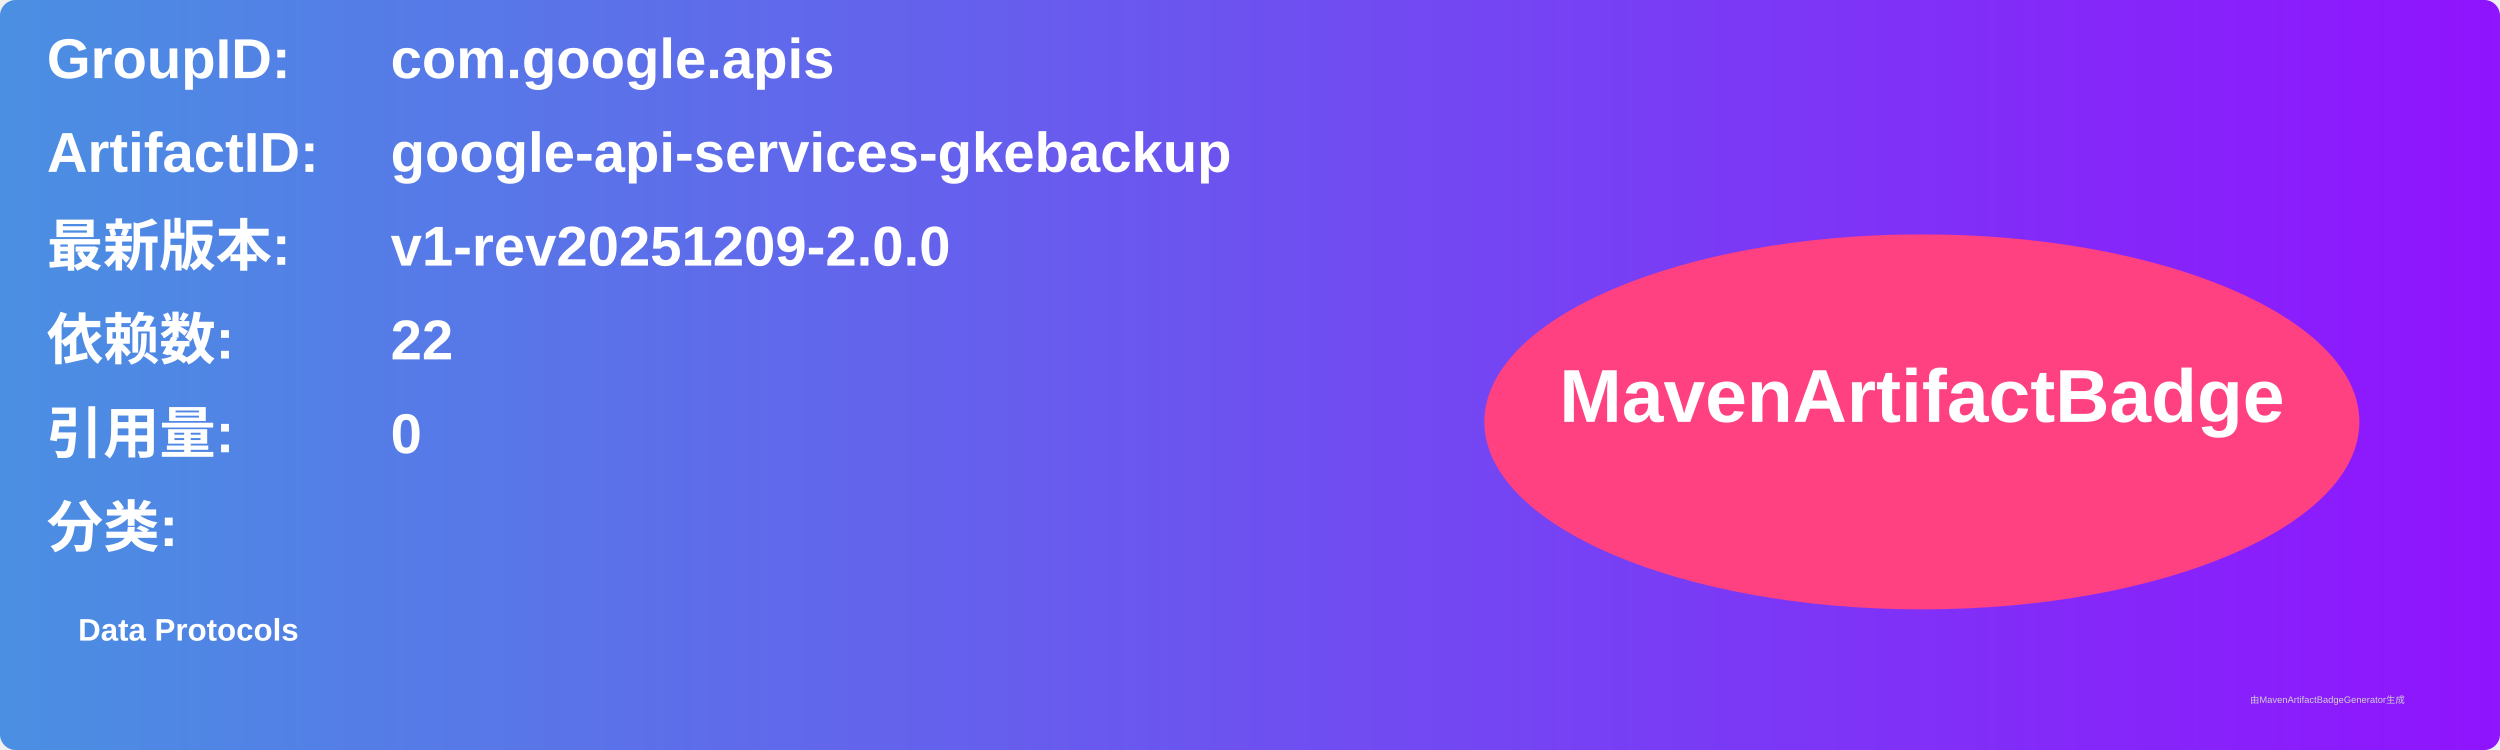
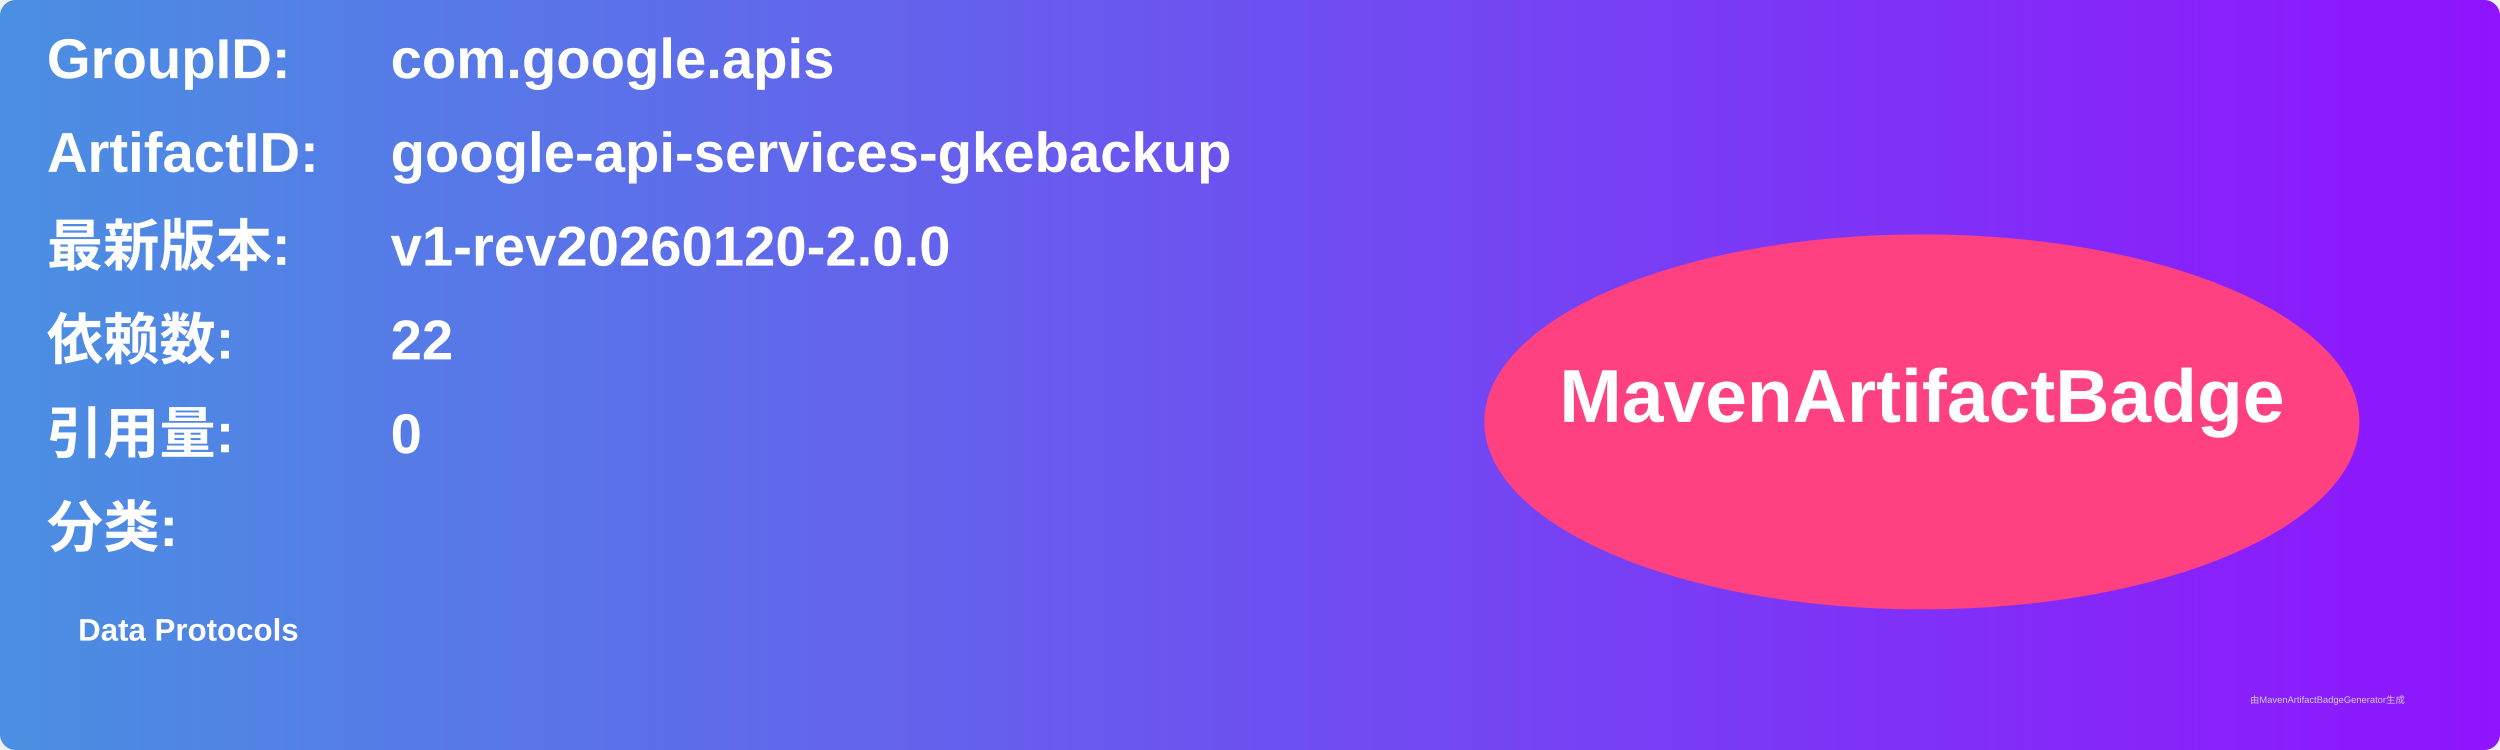
<svg xmlns="http://www.w3.org/2000/svg" width="800" height="240" viewBox="0 0 800 240">
  <linearGradient id="grad" x1="0%" y1="0%" x2="100%" y2="0%">
    <stop offset="0%" stop-color="#4a90e2" />
    <stop offset="100%" stop-color="#9013fe" />
  </linearGradient>
  <rect width="100%" height="100%" rx="5" ry="5" fill="url(#grad)" />
  <g transform="translate(15, 15)">
    <text x="0" y="10" font-family="Arial" font-size="18" fill="white" font-weight="bold" width="260">GroupID:</text>
    <text x="110" y="10" font-family="Arial" font-size="18" fill="white" font-weight="bold" width="460">com.google.apis</text>
    <text x="0" y="40" font-family="Arial" font-size="18" fill="white" font-weight="bold" width="260">ArtifactID:</text>
    <text x="110" y="40" font-family="Arial" font-size="18" fill="white" font-weight="bold" width="460">google-api-services-gkebackup</text>
    <text x="0" y="70" font-family="Arial" font-size="18" fill="white" font-weight="bold">最新版本:</text>
    <text x="110" y="70" font-family="Arial" font-size="18" fill="white" font-weight="bold">
-       <tspan font-weight="bold">v1-rev20251209-2.0.0</tspan>
+       <tspan font-weight="bold">v1-rev20260120-2.0.0</tspan>
    </text>
    <text x="0" y="100" font-family="Arial" font-size="18" fill="white" font-weight="bold">依赖数: </text>
    <text x="110" y="100" font-family="Arial" font-size="18" fill="white">
      <tspan font-weight="bold">22</tspan>
    </text>
    <text x="0" y="130" font-family="Arial" font-size="18" fill="white" font-weight="bold">引用量: </text>
    <text x="110" y="130" font-family="Arial" font-size="18" fill="white">
      <tspan font-weight="bold">0</tspan>
    </text>
    <text x="0" y="160" font-family="Arial" font-size="18" fill="white" font-weight="bold">分类:</text>
    <text x="10" y="190" font-family="Arial" font-size="10" fill="white">
      <tspan font-weight="bold">Data Protocols</tspan>
    </text>
    <ellipse cx="600" cy="120" rx="140" ry="60" fill="#ff4081" />
    <text x="600" y="120" text-anchor="middle" font-family="Arial" font-size="24" fill="white" font-weight="bold">MavenArtifactBadge</text>
  </g>
  <text x="720" y="225" font-family="Arial" font-size="3" fill="#d0d0d0">由MavenArtifactBadgeGenerator生成</text>
</svg>
